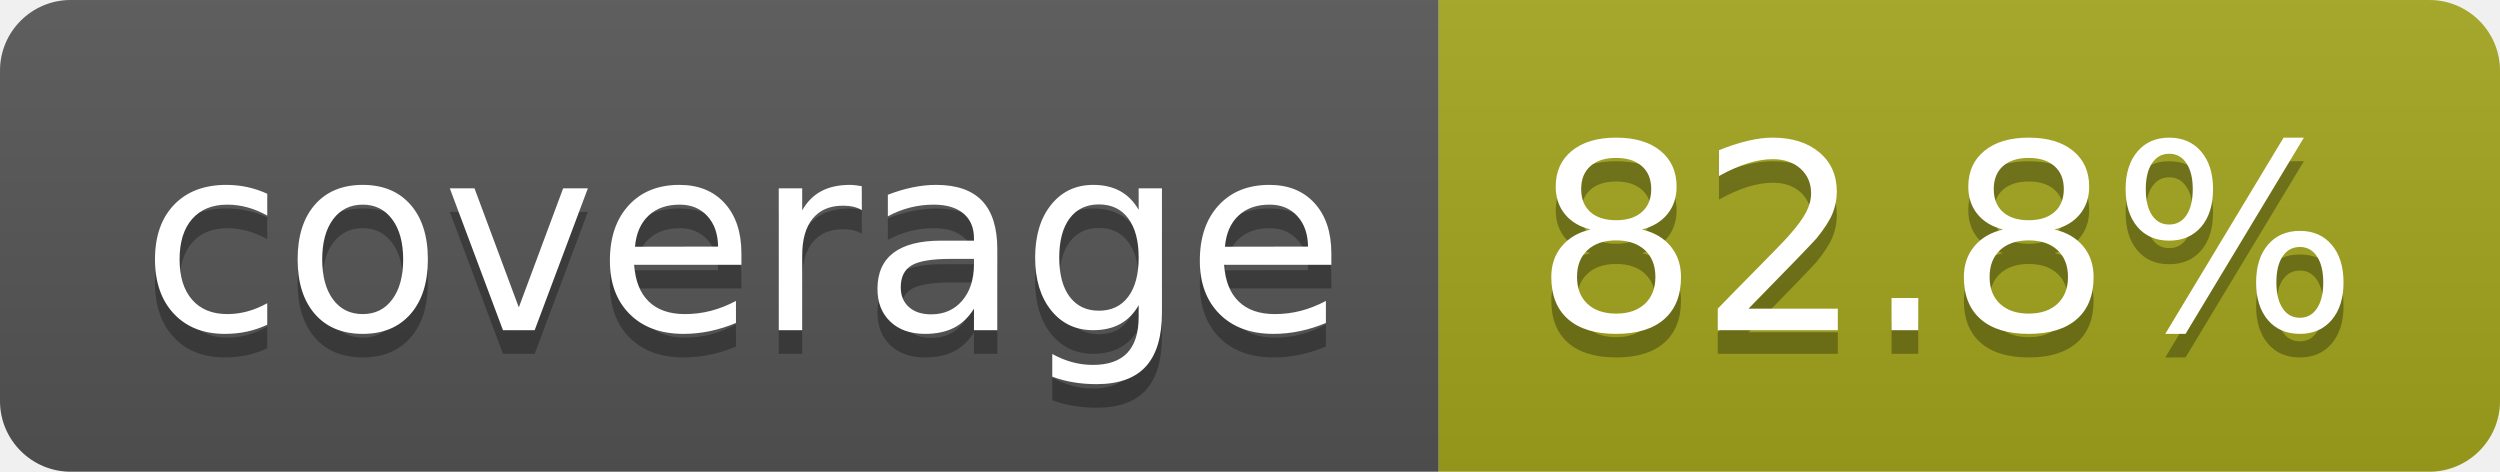
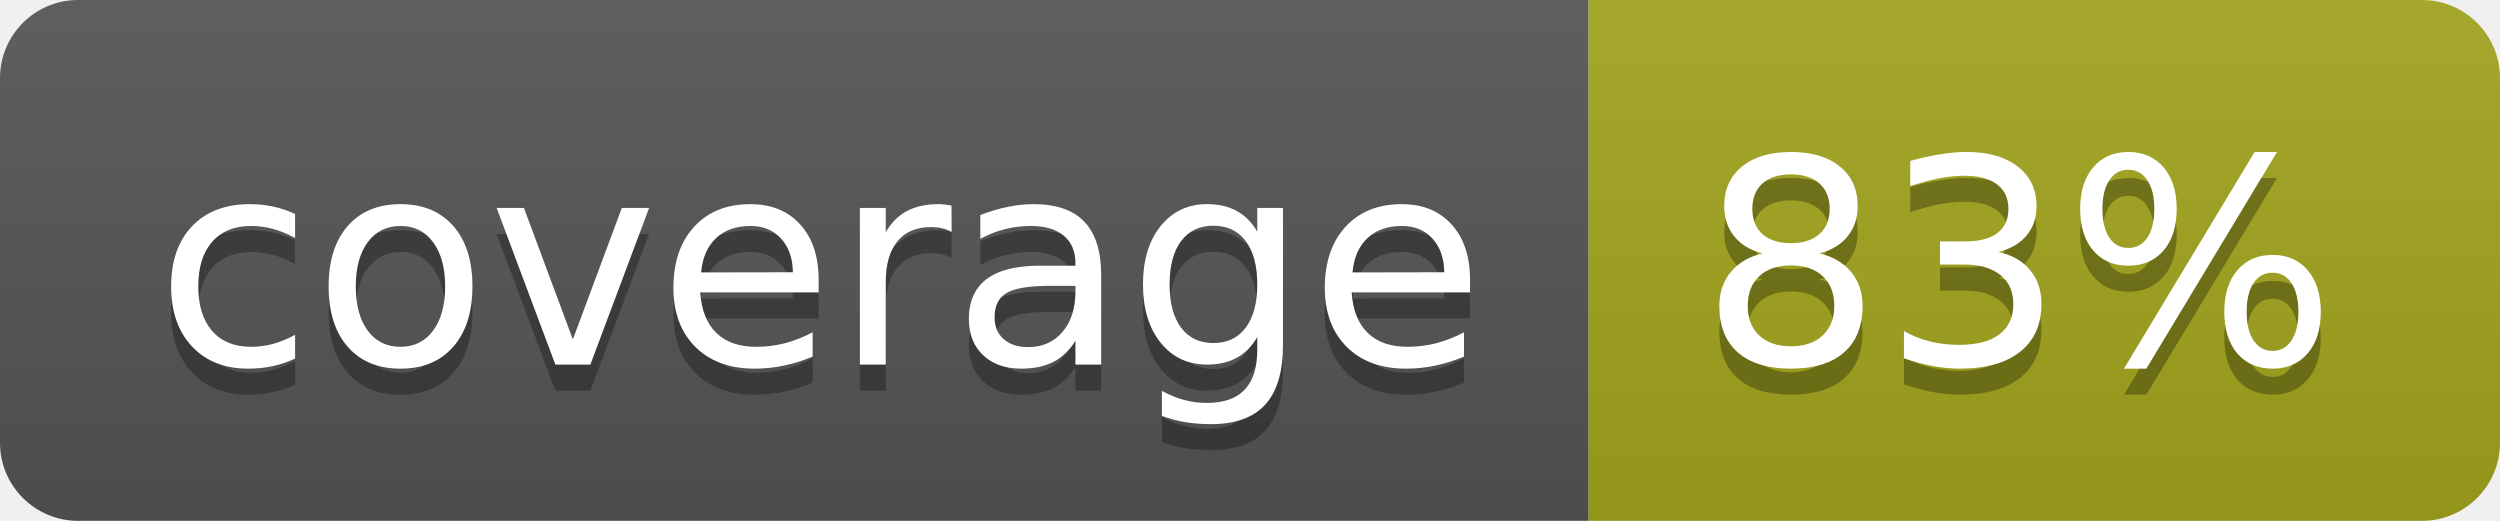
- <svg xmlns="http://www.w3.org/2000/svg" width="106" height="20" role="img" aria-label="coverage: 82.8%">
+ <svg xmlns="http://www.w3.org/2000/svg" width="96" height="20" role="img" aria-label="coverage: 83%">
  <linearGradient id="s" x2="0" y2="100%">
    <stop offset="0" stop-color="#bbb" stop-opacity=".1" />
    <stop offset="1" stop-opacity=".1" />
  </linearGradient>
  <clipPath id="r">
-     <rect width="106" height="20" rx="3" fill="#fff" />
+     <rect width="96" height="20" rx="3" fill="#fff" />
  </clipPath>
  <g clip-path="url(#r)">
    <rect width="61" height="20" fill="#555" />
-     <rect x="61" width="45" height="20" fill="#a4a61d" />
-     <rect width="106" height="20" fill="url(#s)" />
+     <rect x="61" width="35" height="20" fill="#a4a61d" />
+     <rect width="96" height="20" fill="url(#s)" />
  </g>
  <g fill="#fff" text-anchor="middle" font-family="Verdana,Geneva,DejaVu Sans,sans-serif" text-rendering="geometricPrecision" font-size="110">
    <text aria-hidden="true" x="315" y="150" fill="#010101" fill-opacity=".3" transform="scale(.1)" textLength="510">coverage</text>
    <text x="315" y="140" transform="scale(.1)" fill="#fff" textLength="510">coverage</text>
-     <text aria-hidden="true" x="825" y="150" fill="#010101" fill-opacity=".3" transform="scale(.1)" textLength="350">82.8%</text>
-     <text x="825" y="140" transform="scale(.1)" fill="#fff" textLength="350">82.8%</text>
+     <text aria-hidden="true" x="775" y="150" fill="#010101" fill-opacity=".3" transform="scale(.1)" textLength="245">83%</text>
+     <text x="775" y="140" transform="scale(.1)" fill="#fff" textLength="245">83%</text>
  </g>
</svg>
